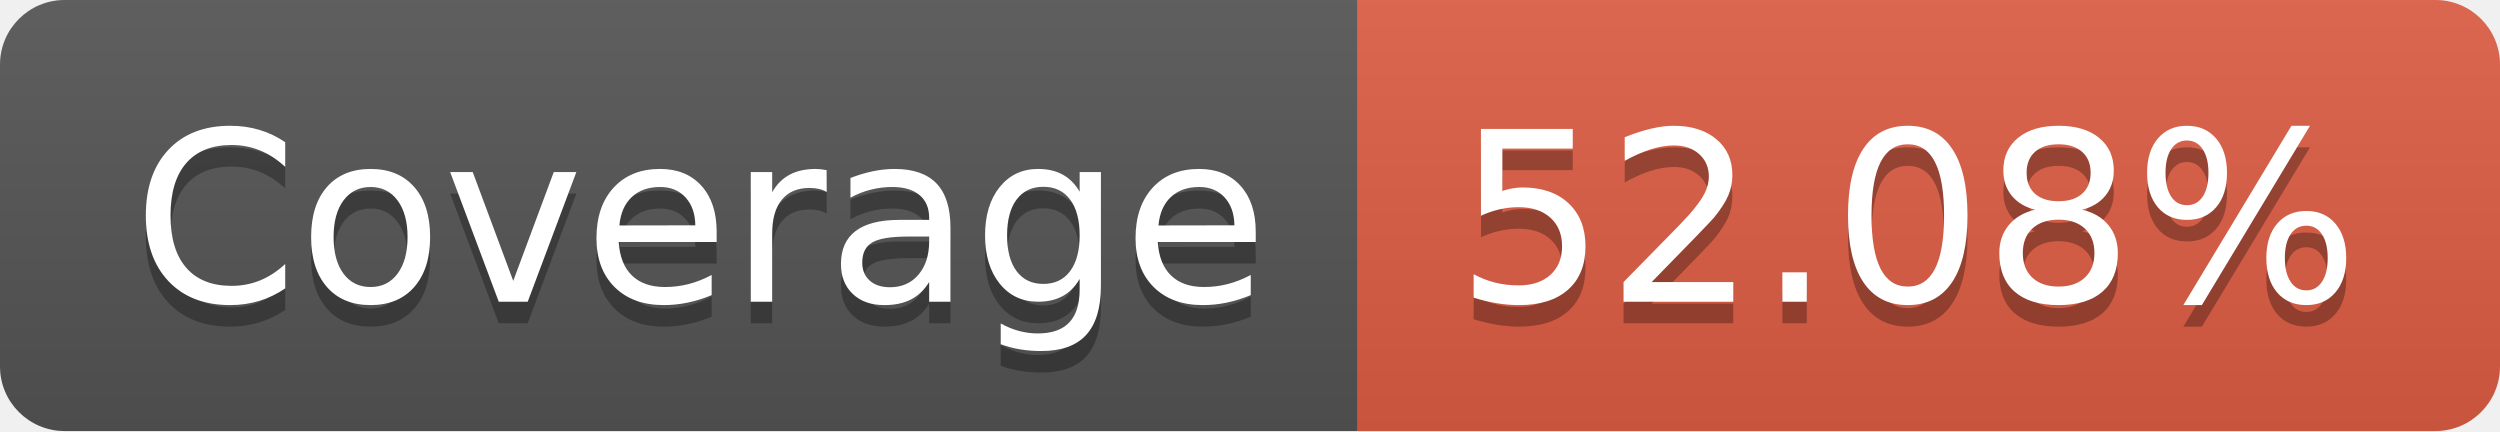
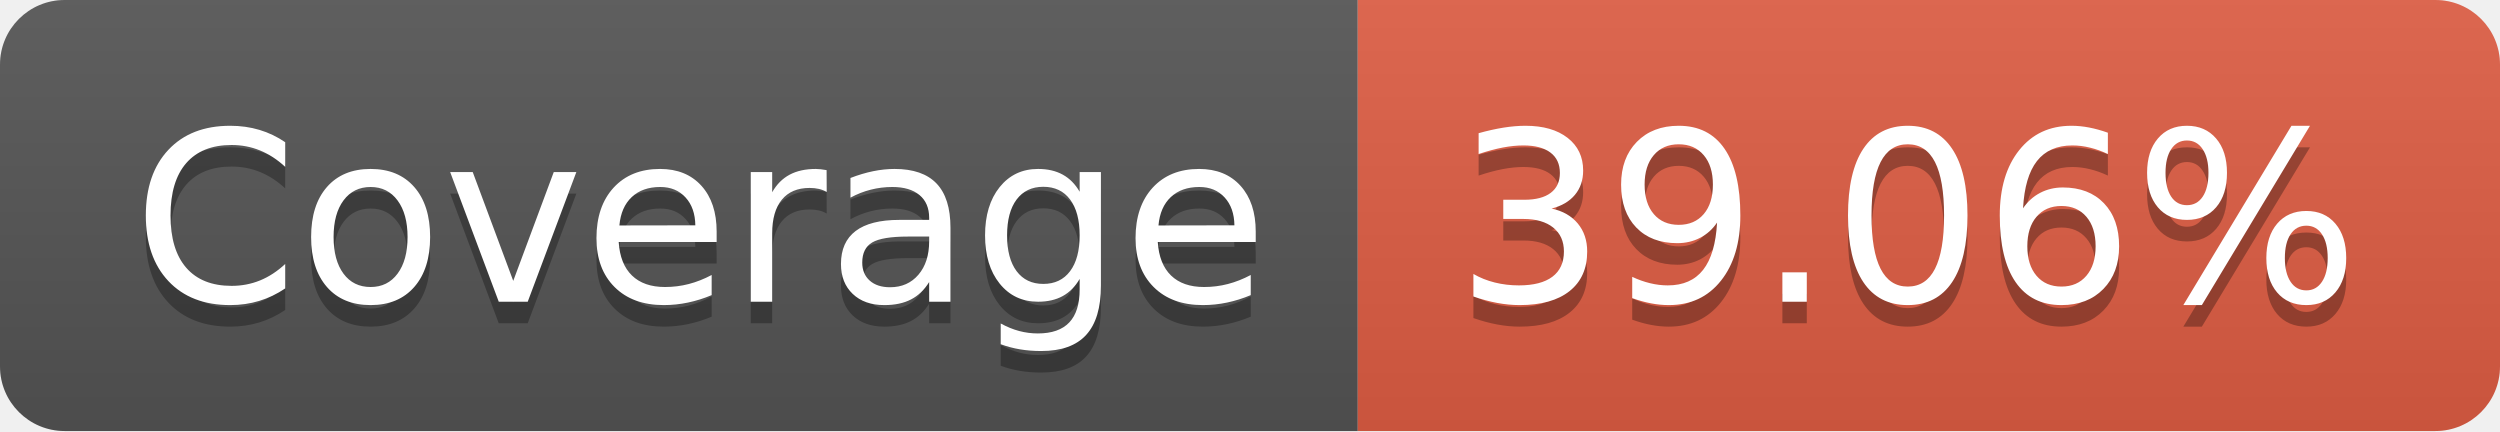
- <svg xmlns="http://www.w3.org/2000/svg" width="116" height="20" role="img" aria-label="Coverage: 52.08%">
+ <svg xmlns="http://www.w3.org/2000/svg" width="116" height="20" role="img" aria-label="Coverage: 39.06%">
  <linearGradient id="s" x2="0" y2="100%">
    <stop offset="0" stop-color="#bbb" stop-opacity=".1" />
    <stop offset="1" stop-opacity=".1" />
  </linearGradient>
  <clipPath id="r">
    <rect width="116" height="20" rx="3" fill="#fff" />
  </clipPath>
  <g clip-path="url(#r)">
    <rect width="63" height="20" fill="#555" />
    <rect x="63" width="53" height="20" fill="#e05d44" />
    <rect width="116" height="20" fill="url(#s)" />
  </g>
  <g fill="#fff" text-anchor="middle" font-family="Verdana,Geneva,DejaVu Sans,sans-serif" text-rendering="geometricPrecision" font-size="110">
    <text aria-hidden="true" x="325" y="150" fill="#010101" fill-opacity=".3" transform="scale(.1)" textLength="530">Coverage</text>
    <text x="325" y="140" transform="scale(.1)" fill="#fff" textLength="530">Coverage</text>
-     <text aria-hidden="true" x="885" y="150" fill="#010101" fill-opacity=".3" transform="scale(.1)" textLength="430">52.08%</text>
-     <text x="885" y="140" transform="scale(.1)" fill="#fff" textLength="430">52.08%</text>
+     <text aria-hidden="true" x="885" y="150" fill="#010101" fill-opacity=".3" transform="scale(.1)" textLength="430">39.06%</text>
+     <text x="885" y="140" transform="scale(.1)" fill="#fff" textLength="430">39.06%</text>
  </g>
</svg>
